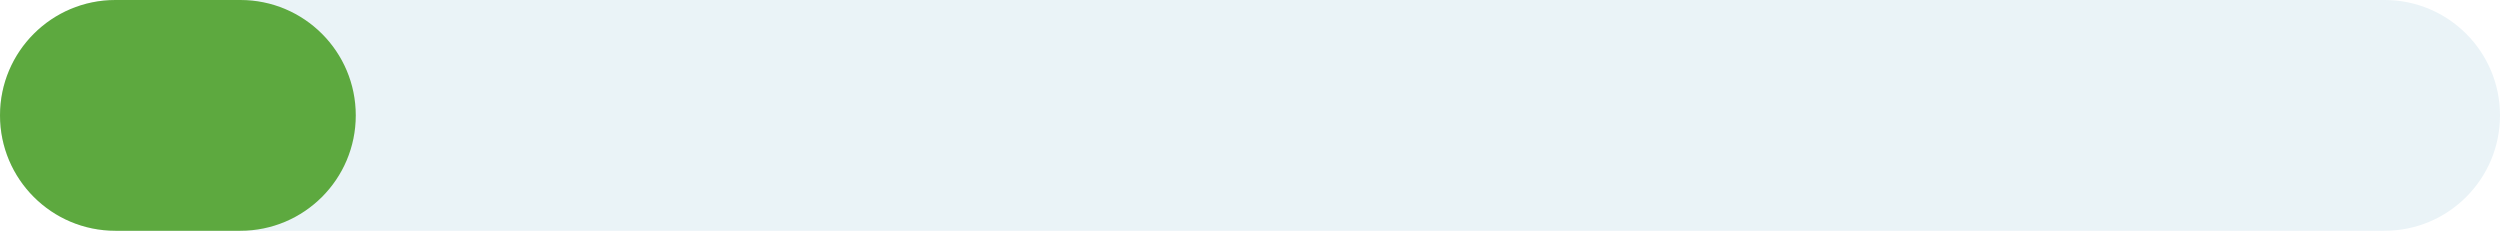
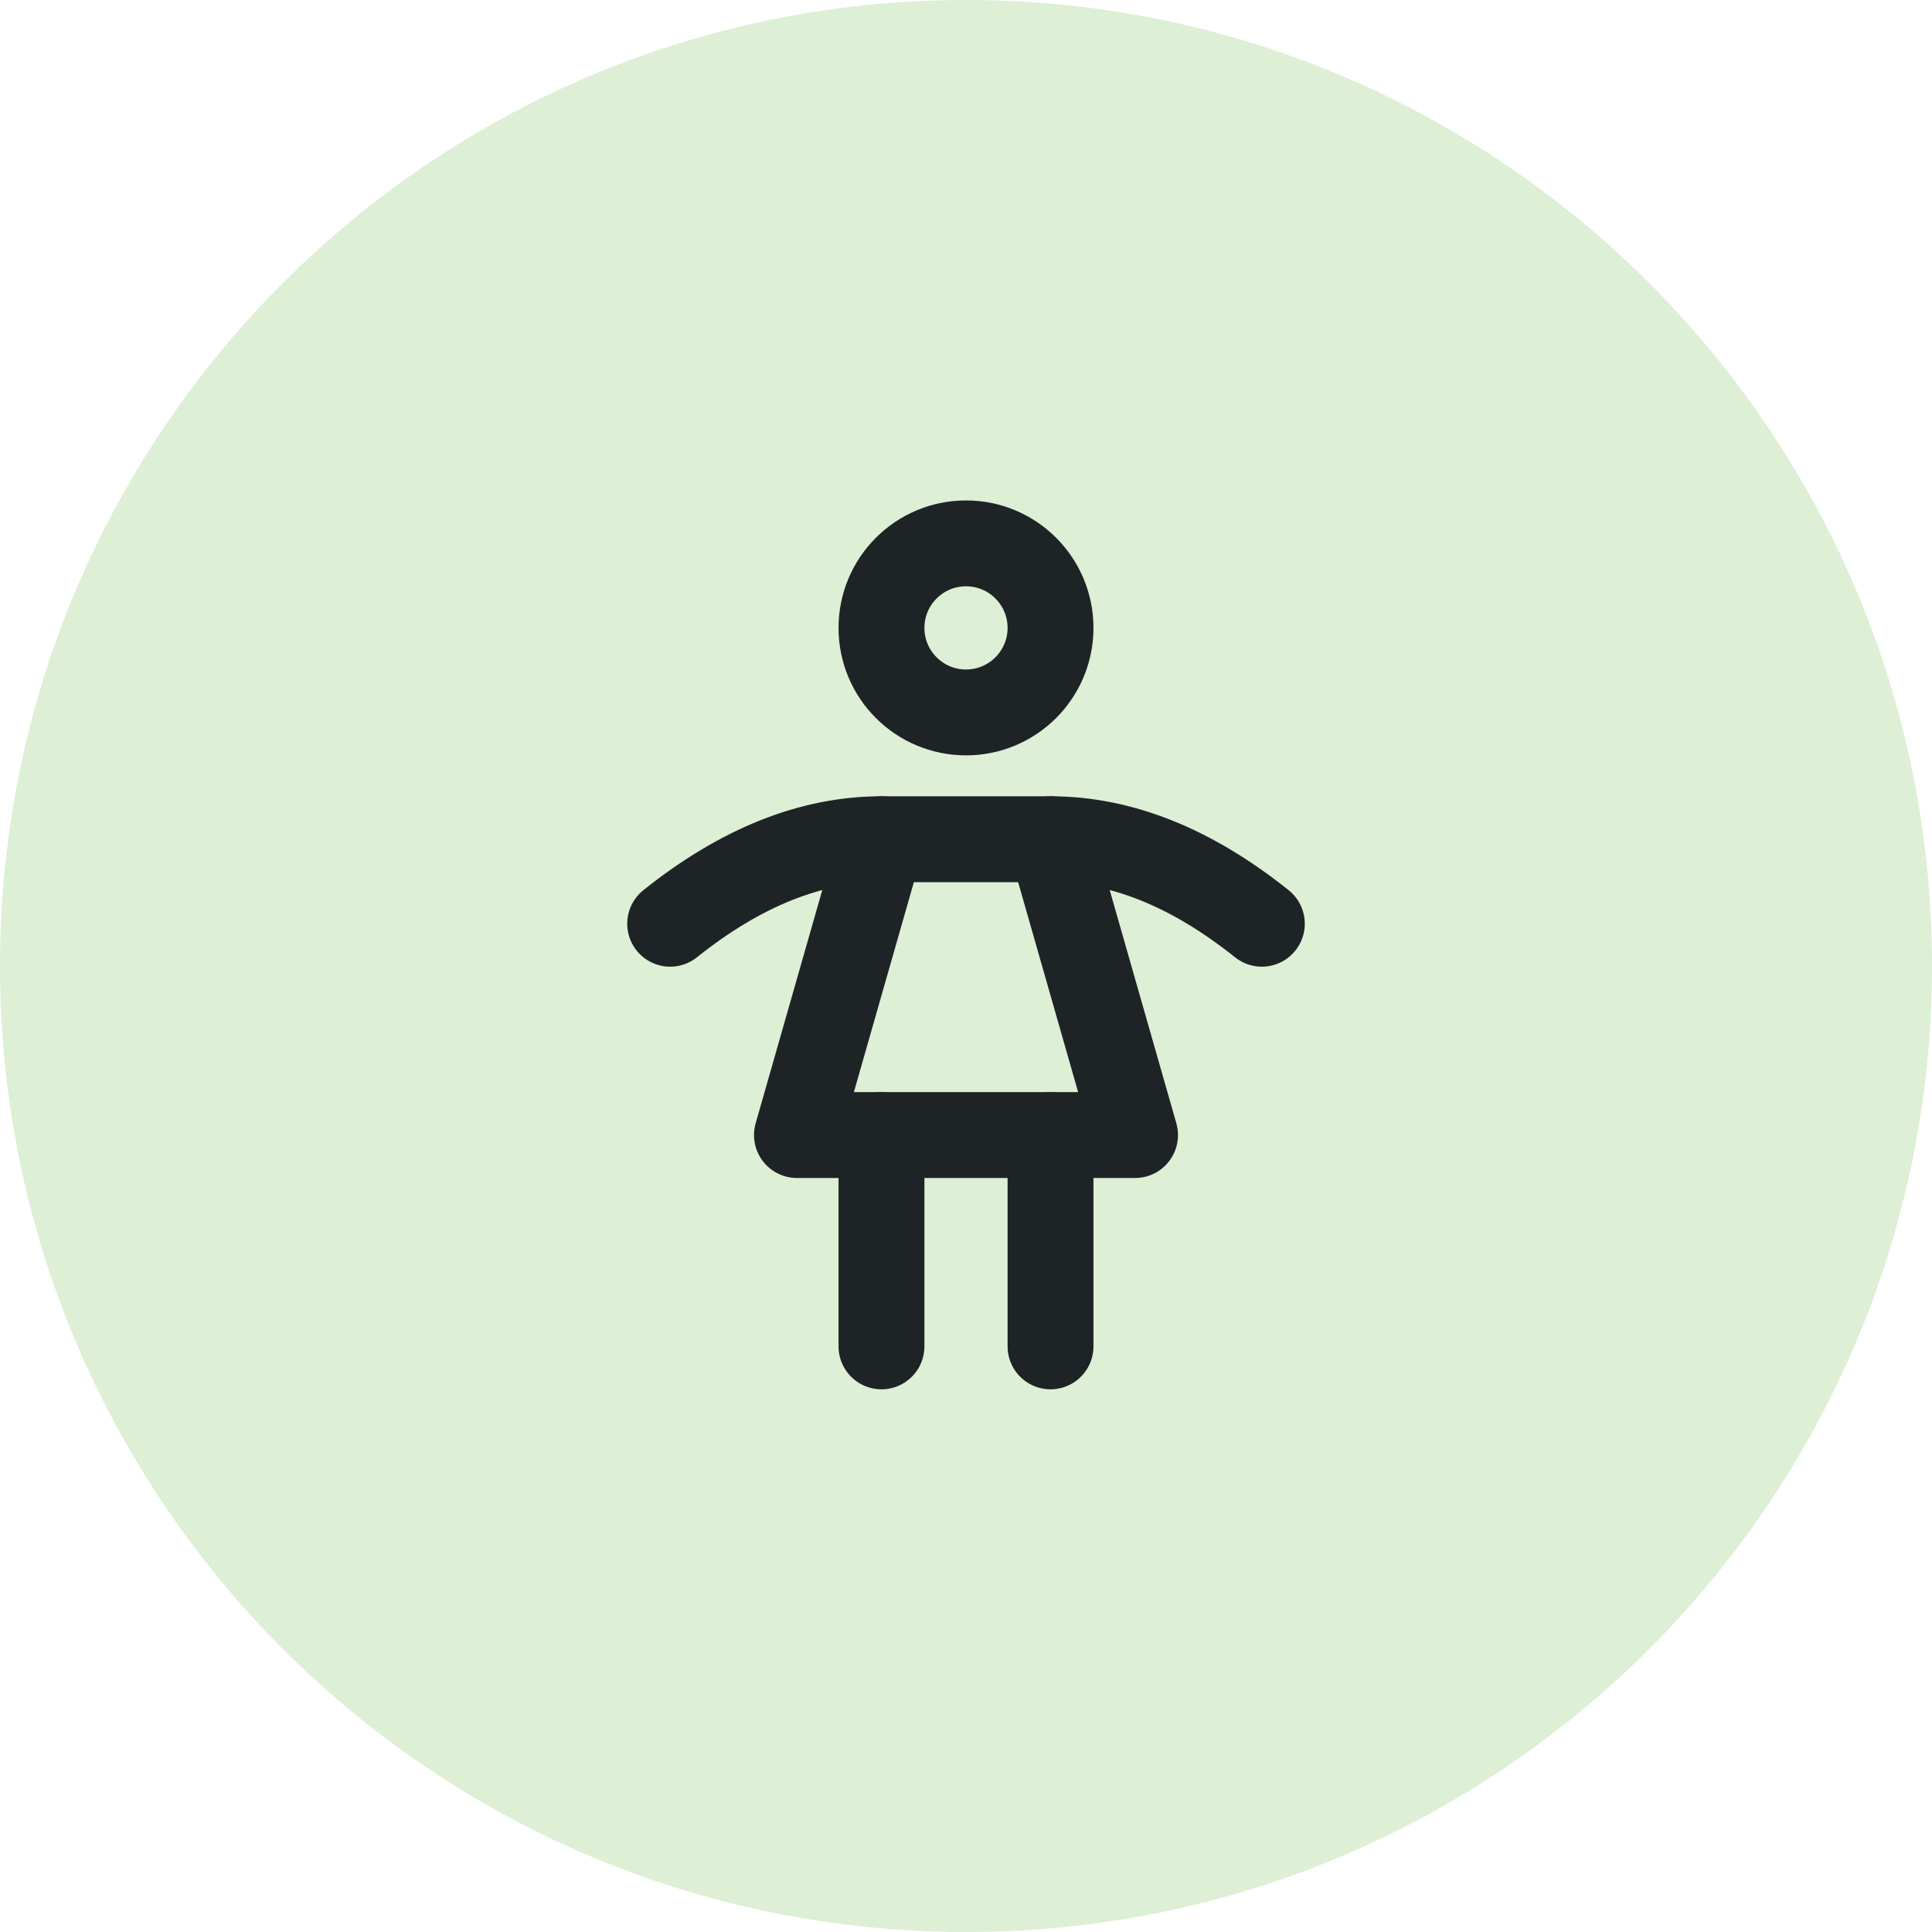
- <svg xmlns="http://www.w3.org/2000/svg" viewBox="620 532 520 48" width="520" height="48">
-   <rect x="620" y="532" width="520" height="48" rx="24" fill="#EAF3F7" />
-   <rect x="620" y="532" width="74" height="48" rx="24" fill="#5DA93F" />
+ <svg xmlns="http://www.w3.org/2000/svg" viewBox="554 694 72 72" width="72" height="72">
+   <circle cx="590" cy="730" r="36" fill="#DDEFD5" />
+   <g transform="translate(571.1 711.1) scale(1.575)" fill="none" stroke="#1E2326" stroke-width="2.032" stroke-linecap="round" stroke-linejoin="round">
+     <path d="M10 16v5" />
+     <path d="M14 16v5" />
+     <path d="M8 16h8l-2 -7h-4z" />
+     <path d="M5 11c1.667 -1.333 3.333 -2 5 -2" />
+     <path d="M19 11c-1.667 -1.333 -3.333 -2 -5 -2" />
+     <path d="M12 4m-2 0a2 2 0 1 0 4 0a2 2 0 1 0 -4 0" />
+   </g>
</svg>
